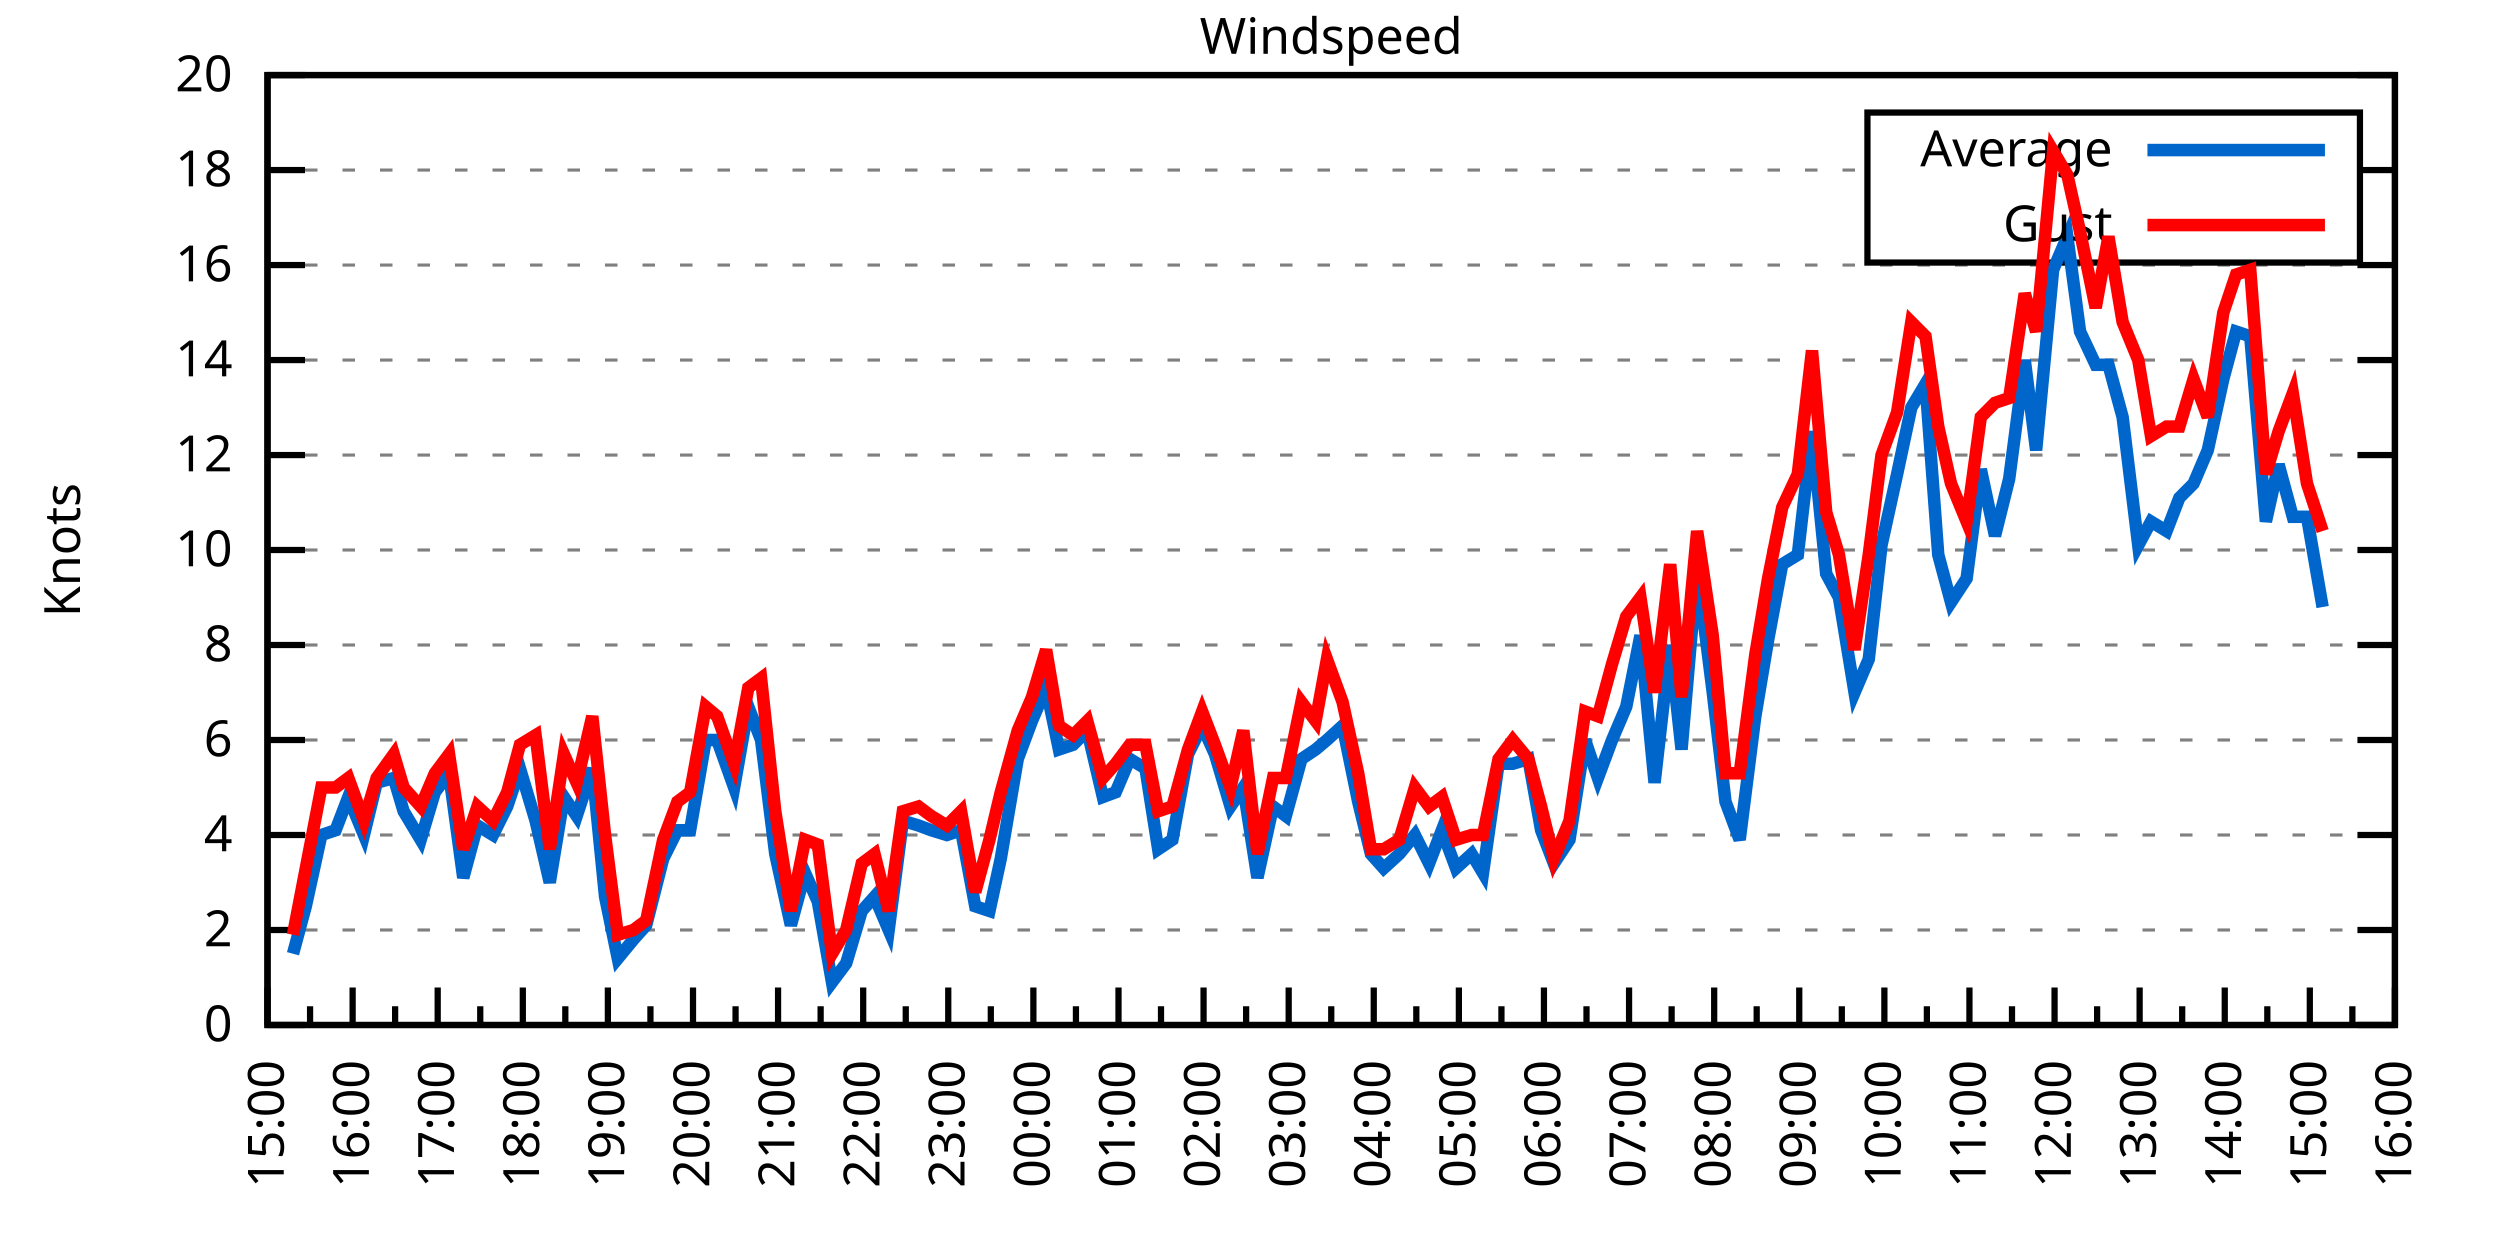
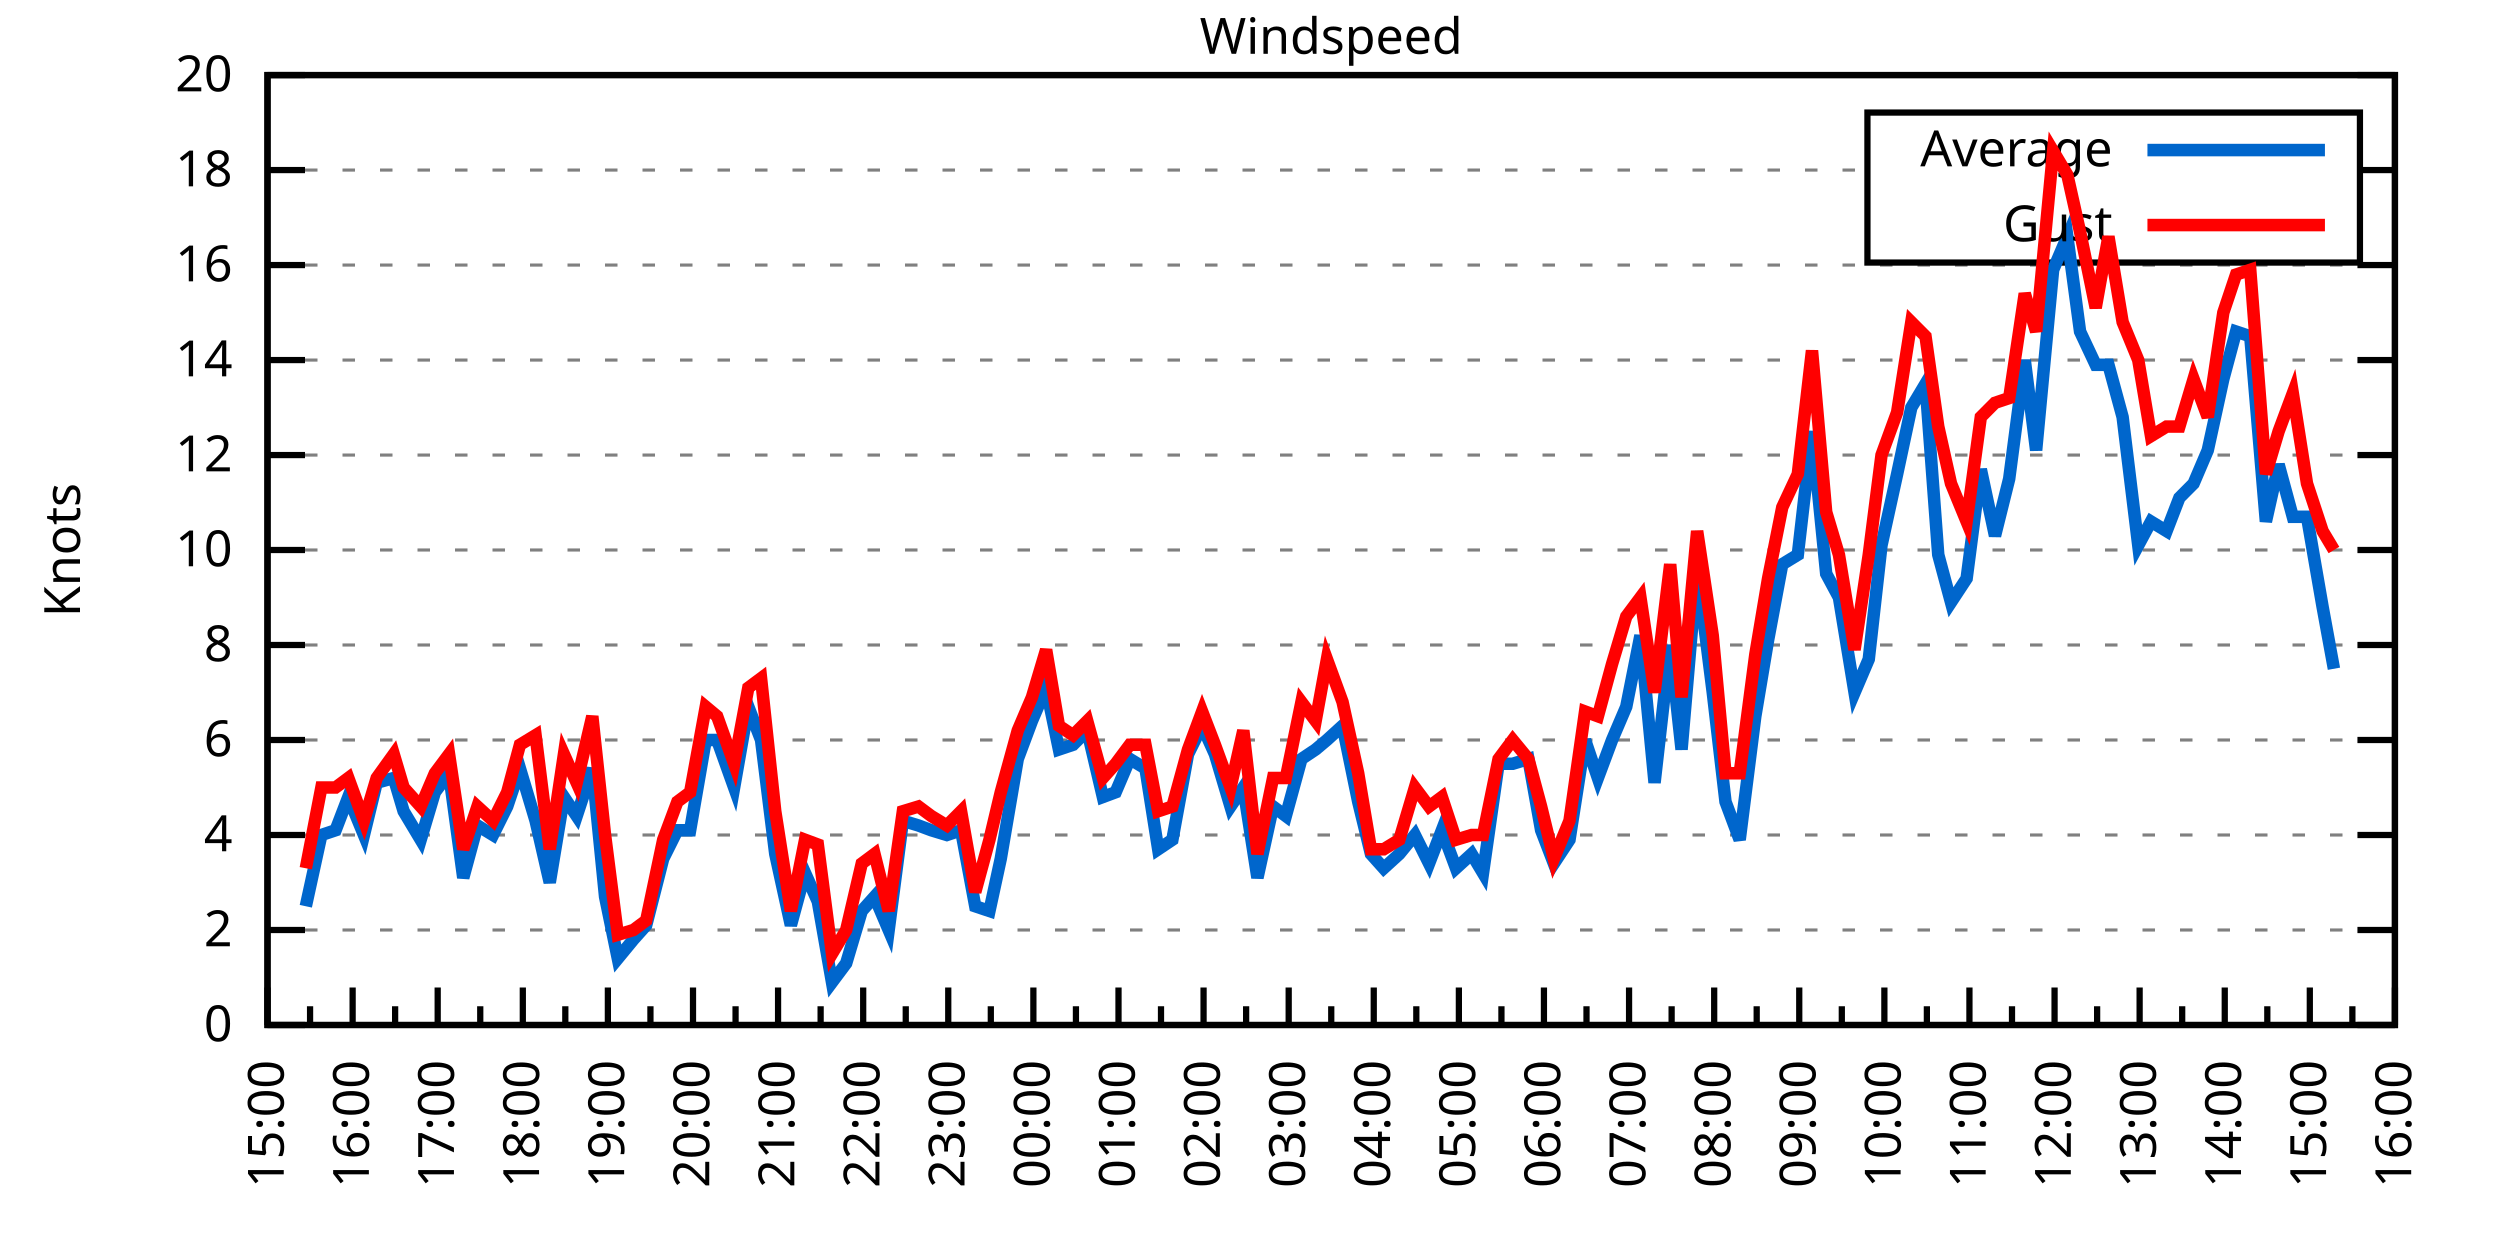
<svg xmlns="http://www.w3.org/2000/svg" xmlns:xlink="http://www.w3.org/1999/xlink" width="400" height="200" viewBox="0 0 400 200">
  <g id="gnuplot_canvas">
    <rect x="0" y="0" width="400" height="200" fill="none" />
    <defs>
      <circle id="gpDot" r="0.5" stroke-width="0.5" stroke="currentColor" />
      <path id="gpPt0" stroke-width="0.333" stroke="currentColor" d="M-1,0 h2 M0,-1 v2" />
      <path id="gpPt1" stroke-width="0.333" stroke="currentColor" d="M-1,-1 L1,1 M1,-1 L-1,1" />
      <path id="gpPt2" stroke-width="0.333" stroke="currentColor" d="M-1,0 L1,0 M0,-1 L0,1 M-1,-1 L1,1 M-1,1 L1,-1" />
      <rect id="gpPt3" stroke-width="0.333" stroke="currentColor" x="-1" y="-1" width="2" height="2" />
      <rect id="gpPt4" stroke-width="0.333" stroke="currentColor" fill="currentColor" x="-1" y="-1" width="2" height="2" />
      <circle id="gpPt5" stroke-width="0.333" stroke="currentColor" cx="0" cy="0" r="1" />
      <use xlink:href="#gpPt5" id="gpPt6" fill="currentColor" stroke="none" />
      <path id="gpPt7" stroke-width="0.333" stroke="currentColor" d="M0,-1.33 L-1.33,0.67 L1.33,0.67 z" />
      <use xlink:href="#gpPt7" id="gpPt8" fill="currentColor" stroke="none" />
      <use xlink:href="#gpPt7" id="gpPt9" stroke="currentColor" transform="rotate(180)" />
      <use xlink:href="#gpPt9" id="gpPt10" fill="currentColor" stroke="none" />
      <use xlink:href="#gpPt3" id="gpPt11" stroke="currentColor" transform="rotate(45)" />
      <use xlink:href="#gpPt11" id="gpPt12" fill="currentColor" stroke="none" />
      <path id="gpPt13" stroke-width="0.333" stroke="currentColor" d="M0,1.330 L1.265,0.411 L0.782,-1.067 L-0.782,-1.076 L-1.265,0.411 z" />
      <use xlink:href="#gpPt13" id="gpPt14" fill="currentColor" stroke="none" />
      <filter id="textbox" filterUnits="objectBoundingBox" x="0" y="0" height="1" width="1">
        <feFlood flood-color="white" flood-opacity="1" result="bgnd" />
        <feComposite in="SourceGraphic" in2="bgnd" operator="atop" />
      </filter>
      <filter id="greybox" filterUnits="objectBoundingBox" x="0" y="0" height="1" width="1">
        <feFlood flood-color="lightgrey" flood-opacity="1" result="grey" />
        <feComposite in="SourceGraphic" in2="grey" operator="atop" />
      </filter>
    </defs>
    <g fill="none" color="white" stroke="currentColor" stroke-width="1.00" stroke-linecap="butt" stroke-linejoin="miter">
</g>
    <g fill="none" color="black" stroke="currentColor" stroke-width="1.00" stroke-linecap="butt" stroke-linejoin="miter">
      <g stroke="none" shape-rendering="crispEdges">
        <polygon fill="rgb(255, 255, 255)" points="42.80,164.00 383.18,164.00 383.18,12.02 42.80,12.02 " />
      </g>
    </g>
    <g fill="none" color="black" stroke="currentColor" stroke-width="1.00" stroke-linecap="butt" stroke-linejoin="miter">
</g>
    <g fill="none" color="black" stroke="black" stroke-width="0.50" stroke-linecap="butt" stroke-linejoin="miter">
</g>
    <g fill="none" color="gray" stroke="currentColor" stroke-width="0.50" stroke-linecap="butt" stroke-linejoin="miter">
      <path stroke="gray" stroke-dasharray="2,4" class="gridline" d="M42.80,164.00 L383.19,164.00  " />
    </g>
    <g fill="none" color="gray" stroke="gray" stroke-width="1.00" stroke-linecap="butt" stroke-linejoin="miter">
</g>
    <g fill="none" color="black" stroke="currentColor" stroke-width="1.00" stroke-linecap="butt" stroke-linejoin="miter">
      <path stroke="black" d="M42.80,164.00 L48.80,164.00 M383.19,164.00 L377.19,164.00  " />
      <g transform="translate(37.20,166.60)" stroke="none" fill="black" font-family="Sans" font-size="8.00" text-anchor="end">
        <text>
          <tspan font-family="Sans"> 0</tspan>
        </text>
      </g>
    </g>
    <g fill="none" color="black" stroke="currentColor" stroke-width="1.00" stroke-linecap="butt" stroke-linejoin="miter">
</g>
    <g fill="none" color="black" stroke="black" stroke-width="0.50" stroke-linecap="butt" stroke-linejoin="miter">
</g>
    <g fill="none" color="gray" stroke="currentColor" stroke-width="0.50" stroke-linecap="butt" stroke-linejoin="miter">
      <path stroke="gray" stroke-dasharray="2,4" class="gridline" d="M42.80,148.80 L383.19,148.80  " />
    </g>
    <g fill="none" color="gray" stroke="gray" stroke-width="1.00" stroke-linecap="butt" stroke-linejoin="miter">
</g>
    <g fill="none" color="black" stroke="currentColor" stroke-width="1.00" stroke-linecap="butt" stroke-linejoin="miter">
      <path stroke="black" d="M42.80,148.80 L48.80,148.80 M383.19,148.80 L377.19,148.80  " />
      <g transform="translate(37.20,151.40)" stroke="none" fill="black" font-family="Sans" font-size="8.00" text-anchor="end">
        <text>
          <tspan font-family="Sans"> 2</tspan>
        </text>
      </g>
    </g>
    <g fill="none" color="black" stroke="currentColor" stroke-width="1.00" stroke-linecap="butt" stroke-linejoin="miter">
</g>
    <g fill="none" color="black" stroke="black" stroke-width="0.50" stroke-linecap="butt" stroke-linejoin="miter">
</g>
    <g fill="none" color="gray" stroke="currentColor" stroke-width="0.50" stroke-linecap="butt" stroke-linejoin="miter">
      <path stroke="gray" stroke-dasharray="2,4" class="gridline" d="M42.80,133.60 L383.19,133.60  " />
    </g>
    <g fill="none" color="gray" stroke="gray" stroke-width="1.00" stroke-linecap="butt" stroke-linejoin="miter">
</g>
    <g fill="none" color="black" stroke="currentColor" stroke-width="1.00" stroke-linecap="butt" stroke-linejoin="miter">
      <path stroke="black" d="M42.80,133.60 L48.80,133.60 M383.19,133.60 L377.19,133.60  " />
      <g transform="translate(37.20,136.20)" stroke="none" fill="black" font-family="Sans" font-size="8.00" text-anchor="end">
        <text>
          <tspan font-family="Sans"> 4</tspan>
        </text>
      </g>
    </g>
    <g fill="none" color="black" stroke="currentColor" stroke-width="1.00" stroke-linecap="butt" stroke-linejoin="miter">
</g>
    <g fill="none" color="black" stroke="black" stroke-width="0.50" stroke-linecap="butt" stroke-linejoin="miter">
</g>
    <g fill="none" color="gray" stroke="currentColor" stroke-width="0.50" stroke-linecap="butt" stroke-linejoin="miter">
      <path stroke="gray" stroke-dasharray="2,4" class="gridline" d="M42.80,118.40 L383.19,118.40  " />
    </g>
    <g fill="none" color="gray" stroke="gray" stroke-width="1.00" stroke-linecap="butt" stroke-linejoin="miter">
</g>
    <g fill="none" color="black" stroke="currentColor" stroke-width="1.00" stroke-linecap="butt" stroke-linejoin="miter">
      <path stroke="black" d="M42.80,118.40 L48.80,118.40 M383.19,118.40 L377.19,118.40  " />
      <g transform="translate(37.20,121.00)" stroke="none" fill="black" font-family="Sans" font-size="8.00" text-anchor="end">
        <text>
          <tspan font-family="Sans"> 6</tspan>
        </text>
      </g>
    </g>
    <g fill="none" color="black" stroke="currentColor" stroke-width="1.00" stroke-linecap="butt" stroke-linejoin="miter">
</g>
    <g fill="none" color="black" stroke="black" stroke-width="0.50" stroke-linecap="butt" stroke-linejoin="miter">
</g>
    <g fill="none" color="gray" stroke="currentColor" stroke-width="0.50" stroke-linecap="butt" stroke-linejoin="miter">
      <path stroke="gray" stroke-dasharray="2,4" class="gridline" d="M42.80,103.20 L383.19,103.20  " />
    </g>
    <g fill="none" color="gray" stroke="gray" stroke-width="1.00" stroke-linecap="butt" stroke-linejoin="miter">
</g>
    <g fill="none" color="black" stroke="currentColor" stroke-width="1.00" stroke-linecap="butt" stroke-linejoin="miter">
      <path stroke="black" d="M42.80,103.20 L48.80,103.20 M383.19,103.20 L377.19,103.20  " />
      <g transform="translate(37.20,105.80)" stroke="none" fill="black" font-family="Sans" font-size="8.00" text-anchor="end">
        <text>
          <tspan font-family="Sans"> 8</tspan>
        </text>
      </g>
    </g>
    <g fill="none" color="black" stroke="currentColor" stroke-width="1.00" stroke-linecap="butt" stroke-linejoin="miter">
</g>
    <g fill="none" color="black" stroke="black" stroke-width="0.50" stroke-linecap="butt" stroke-linejoin="miter">
</g>
    <g fill="none" color="gray" stroke="currentColor" stroke-width="0.50" stroke-linecap="butt" stroke-linejoin="miter">
      <path stroke="gray" stroke-dasharray="2,4" class="gridline" d="M42.80,88.00 L383.19,88.00  " />
    </g>
    <g fill="none" color="gray" stroke="gray" stroke-width="1.00" stroke-linecap="butt" stroke-linejoin="miter">
</g>
    <g fill="none" color="black" stroke="currentColor" stroke-width="1.00" stroke-linecap="butt" stroke-linejoin="miter">
      <path stroke="black" d="M42.80,88.00 L48.80,88.00 M383.19,88.00 L377.19,88.00  " />
      <g transform="translate(37.20,90.60)" stroke="none" fill="black" font-family="Sans" font-size="8.00" text-anchor="end">
        <text>
          <tspan font-family="Sans"> 10</tspan>
        </text>
      </g>
    </g>
    <g fill="none" color="black" stroke="currentColor" stroke-width="1.00" stroke-linecap="butt" stroke-linejoin="miter">
</g>
    <g fill="none" color="black" stroke="black" stroke-width="0.50" stroke-linecap="butt" stroke-linejoin="miter">
</g>
    <g fill="none" color="gray" stroke="currentColor" stroke-width="0.50" stroke-linecap="butt" stroke-linejoin="miter">
      <path stroke="gray" stroke-dasharray="2,4" class="gridline" d="M42.80,72.81 L383.19,72.81  " />
    </g>
    <g fill="none" color="gray" stroke="gray" stroke-width="1.00" stroke-linecap="butt" stroke-linejoin="miter">
</g>
    <g fill="none" color="black" stroke="currentColor" stroke-width="1.00" stroke-linecap="butt" stroke-linejoin="miter">
      <path stroke="black" d="M42.80,72.81 L48.80,72.81 M383.19,72.81 L377.19,72.81  " />
      <g transform="translate(37.20,75.41)" stroke="none" fill="black" font-family="Sans" font-size="8.00" text-anchor="end">
        <text>
          <tspan font-family="Sans"> 12</tspan>
        </text>
      </g>
    </g>
    <g fill="none" color="black" stroke="currentColor" stroke-width="1.00" stroke-linecap="butt" stroke-linejoin="miter">
</g>
    <g fill="none" color="black" stroke="black" stroke-width="0.50" stroke-linecap="butt" stroke-linejoin="miter">
</g>
    <g fill="none" color="gray" stroke="currentColor" stroke-width="0.50" stroke-linecap="butt" stroke-linejoin="miter">
      <path stroke="gray" stroke-dasharray="2,4" class="gridline" d="M42.80,57.61 L383.19,57.61  " />
    </g>
    <g fill="none" color="gray" stroke="gray" stroke-width="1.00" stroke-linecap="butt" stroke-linejoin="miter">
</g>
    <g fill="none" color="black" stroke="currentColor" stroke-width="1.00" stroke-linecap="butt" stroke-linejoin="miter">
      <path stroke="black" d="M42.80,57.61 L48.80,57.61 M383.19,57.61 L377.19,57.61  " />
      <g transform="translate(37.20,60.21)" stroke="none" fill="black" font-family="Sans" font-size="8.00" text-anchor="end">
        <text>
          <tspan font-family="Sans"> 14</tspan>
        </text>
      </g>
    </g>
    <g fill="none" color="black" stroke="currentColor" stroke-width="1.00" stroke-linecap="butt" stroke-linejoin="miter">
</g>
    <g fill="none" color="black" stroke="black" stroke-width="0.50" stroke-linecap="butt" stroke-linejoin="miter">
</g>
    <g fill="none" color="gray" stroke="currentColor" stroke-width="0.50" stroke-linecap="butt" stroke-linejoin="miter">
      <path stroke="gray" stroke-dasharray="2,4" class="gridline" d="M42.80,42.41 L383.19,42.41  " />
    </g>
    <g fill="none" color="gray" stroke="gray" stroke-width="1.00" stroke-linecap="butt" stroke-linejoin="miter">
</g>
    <g fill="none" color="black" stroke="currentColor" stroke-width="1.00" stroke-linecap="butt" stroke-linejoin="miter">
      <path stroke="black" d="M42.80,42.41 L48.80,42.41 M383.19,42.41 L377.19,42.41  " />
      <g transform="translate(37.20,45.01)" stroke="none" fill="black" font-family="Sans" font-size="8.00" text-anchor="end">
        <text>
          <tspan font-family="Sans"> 16</tspan>
        </text>
      </g>
    </g>
    <g fill="none" color="black" stroke="currentColor" stroke-width="1.00" stroke-linecap="butt" stroke-linejoin="miter">
</g>
    <g fill="none" color="black" stroke="black" stroke-width="0.50" stroke-linecap="butt" stroke-linejoin="miter">
</g>
    <g fill="none" color="gray" stroke="currentColor" stroke-width="0.50" stroke-linecap="butt" stroke-linejoin="miter">
      <path stroke="gray" stroke-dasharray="2,4" class="gridline" d="M42.80,27.21 L298.79,27.21 M377.59,27.21 L383.19,27.21  " />
    </g>
    <g fill="none" color="gray" stroke="gray" stroke-width="1.00" stroke-linecap="butt" stroke-linejoin="miter">
</g>
    <g fill="none" color="black" stroke="currentColor" stroke-width="1.00" stroke-linecap="butt" stroke-linejoin="miter">
      <path stroke="black" d="M42.80,27.21 L48.80,27.21 M383.19,27.21 L377.19,27.21  " />
      <g transform="translate(37.20,29.81)" stroke="none" fill="black" font-family="Sans" font-size="8.00" text-anchor="end">
        <text>
          <tspan font-family="Sans"> 18</tspan>
        </text>
      </g>
    </g>
    <g fill="none" color="black" stroke="currentColor" stroke-width="1.00" stroke-linecap="butt" stroke-linejoin="miter">
</g>
    <g fill="none" color="black" stroke="black" stroke-width="0.50" stroke-linecap="butt" stroke-linejoin="miter">
</g>
    <g fill="none" color="gray" stroke="currentColor" stroke-width="0.50" stroke-linecap="butt" stroke-linejoin="miter">
      <path stroke="gray" stroke-dasharray="2,4" class="gridline" d="M42.80,12.01 L383.19,12.01  " />
    </g>
    <g fill="none" color="gray" stroke="gray" stroke-width="1.00" stroke-linecap="butt" stroke-linejoin="miter">
</g>
    <g fill="none" color="black" stroke="currentColor" stroke-width="1.00" stroke-linecap="butt" stroke-linejoin="miter">
      <path stroke="black" d="M42.80,12.01 L48.80,12.01 M383.19,12.01 L377.19,12.01  " />
      <g transform="translate(37.20,14.61)" stroke="none" fill="black" font-family="Sans" font-size="8.00" text-anchor="end">
        <text>
          <tspan font-family="Sans"> 20</tspan>
        </text>
      </g>
    </g>
    <g fill="none" color="black" stroke="currentColor" stroke-width="1.00" stroke-linecap="butt" stroke-linejoin="miter">
      <path stroke="black" d="M42.80,164.00 L42.80,158.00  " />
      <g transform="translate(45.40,169.60) rotate(270)" stroke="none" fill="black" font-family="Sans" font-size="8.00" text-anchor="end">
        <text>
          <tspan font-family="Sans">15:00</tspan>
        </text>
      </g>
    </g>
    <g fill="none" color="black" stroke="currentColor" stroke-width="1.00" stroke-linecap="butt" stroke-linejoin="miter">
      <path stroke="black" d="M49.61,164.00 L49.61,161.00 M56.42,164.00 L56.42,158.00  " />
      <g transform="translate(59.02,169.60) rotate(270)" stroke="none" fill="black" font-family="Sans" font-size="8.00" text-anchor="end">
        <text>
          <tspan font-family="Sans">16:00</tspan>
        </text>
      </g>
    </g>
    <g fill="none" color="black" stroke="currentColor" stroke-width="1.00" stroke-linecap="butt" stroke-linejoin="miter">
      <path stroke="black" d="M63.22,164.00 L63.22,161.00 M70.03,164.00 L70.03,158.00  " />
      <g transform="translate(72.63,169.60) rotate(270)" stroke="none" fill="black" font-family="Sans" font-size="8.00" text-anchor="end">
        <text>
          <tspan font-family="Sans">17:00</tspan>
        </text>
      </g>
    </g>
    <g fill="none" color="black" stroke="currentColor" stroke-width="1.00" stroke-linecap="butt" stroke-linejoin="miter">
      <path stroke="black" d="M76.84,164.00 L76.84,161.00 M83.65,164.00 L83.65,158.00  " />
      <g transform="translate(86.25,169.60) rotate(270)" stroke="none" fill="black" font-family="Sans" font-size="8.00" text-anchor="end">
        <text>
          <tspan font-family="Sans">18:00</tspan>
        </text>
      </g>
    </g>
    <g fill="none" color="black" stroke="currentColor" stroke-width="1.00" stroke-linecap="butt" stroke-linejoin="miter">
      <path stroke="black" d="M90.45,164.00 L90.45,161.00 M97.26,164.00 L97.26,158.00  " />
      <g transform="translate(99.86,169.60) rotate(270)" stroke="none" fill="black" font-family="Sans" font-size="8.00" text-anchor="end">
        <text>
          <tspan font-family="Sans">19:00</tspan>
        </text>
      </g>
    </g>
    <g fill="none" color="black" stroke="currentColor" stroke-width="1.00" stroke-linecap="butt" stroke-linejoin="miter">
      <path stroke="black" d="M104.07,164.00 L104.07,161.00 M110.88,164.00 L110.88,158.00  " />
      <g transform="translate(113.48,169.60) rotate(270)" stroke="none" fill="black" font-family="Sans" font-size="8.00" text-anchor="end">
        <text>
          <tspan font-family="Sans">20:00</tspan>
        </text>
      </g>
    </g>
    <g fill="none" color="black" stroke="currentColor" stroke-width="1.00" stroke-linecap="butt" stroke-linejoin="miter">
      <path stroke="black" d="M117.69,164.00 L117.69,161.00 M124.49,164.00 L124.49,158.00  " />
      <g transform="translate(127.09,169.60) rotate(270)" stroke="none" fill="black" font-family="Sans" font-size="8.00" text-anchor="end">
        <text>
          <tspan font-family="Sans">21:00</tspan>
        </text>
      </g>
    </g>
    <g fill="none" color="black" stroke="currentColor" stroke-width="1.00" stroke-linecap="butt" stroke-linejoin="miter">
      <path stroke="black" d="M131.30,164.00 L131.30,161.00 M138.11,164.00 L138.11,158.00  " />
      <g transform="translate(140.71,169.60) rotate(270)" stroke="none" fill="black" font-family="Sans" font-size="8.00" text-anchor="end">
        <text>
          <tspan font-family="Sans">22:00</tspan>
        </text>
      </g>
    </g>
    <g fill="none" color="black" stroke="currentColor" stroke-width="1.00" stroke-linecap="butt" stroke-linejoin="miter">
      <path stroke="black" d="M144.92,164.00 L144.92,161.00 M151.72,164.00 L151.72,158.00  " />
      <g transform="translate(154.32,169.60) rotate(270)" stroke="none" fill="black" font-family="Sans" font-size="8.00" text-anchor="end">
        <text>
          <tspan font-family="Sans">23:00</tspan>
        </text>
      </g>
    </g>
    <g fill="none" color="black" stroke="currentColor" stroke-width="1.00" stroke-linecap="butt" stroke-linejoin="miter">
      <path stroke="black" d="M158.53,164.00 L158.53,161.00 M165.34,164.00 L165.34,158.00  " />
      <g transform="translate(167.94,169.60) rotate(270)" stroke="none" fill="black" font-family="Sans" font-size="8.00" text-anchor="end">
        <text>
          <tspan font-family="Sans">00:00</tspan>
        </text>
      </g>
    </g>
    <g fill="none" color="black" stroke="currentColor" stroke-width="1.00" stroke-linecap="butt" stroke-linejoin="miter">
      <path stroke="black" d="M172.15,164.00 L172.15,161.00 M178.96,164.00 L178.96,158.00  " />
      <g transform="translate(181.56,169.60) rotate(270)" stroke="none" fill="black" font-family="Sans" font-size="8.00" text-anchor="end">
        <text>
          <tspan font-family="Sans">01:00</tspan>
        </text>
      </g>
    </g>
    <g fill="none" color="black" stroke="currentColor" stroke-width="1.00" stroke-linecap="butt" stroke-linejoin="miter">
      <path stroke="black" d="M185.76,164.00 L185.76,161.00 M192.57,164.00 L192.57,158.00  " />
      <g transform="translate(195.17,169.60) rotate(270)" stroke="none" fill="black" font-family="Sans" font-size="8.00" text-anchor="end">
        <text>
          <tspan font-family="Sans">02:00</tspan>
        </text>
      </g>
    </g>
    <g fill="none" color="black" stroke="currentColor" stroke-width="1.00" stroke-linecap="butt" stroke-linejoin="miter">
      <path stroke="black" d="M199.38,164.00 L199.38,161.00 M206.19,164.00 L206.19,158.00  " />
      <g transform="translate(208.79,169.60) rotate(270)" stroke="none" fill="black" font-family="Sans" font-size="8.00" text-anchor="end">
        <text>
          <tspan font-family="Sans">03:00</tspan>
        </text>
      </g>
    </g>
    <g fill="none" color="black" stroke="currentColor" stroke-width="1.00" stroke-linecap="butt" stroke-linejoin="miter">
      <path stroke="black" d="M213.00,164.00 L213.00,161.00 M219.80,164.00 L219.80,158.00  " />
      <g transform="translate(222.40,169.60) rotate(270)" stroke="none" fill="black" font-family="Sans" font-size="8.00" text-anchor="end">
        <text>
          <tspan font-family="Sans">04:00</tspan>
        </text>
      </g>
    </g>
    <g fill="none" color="black" stroke="currentColor" stroke-width="1.00" stroke-linecap="butt" stroke-linejoin="miter">
      <path stroke="black" d="M226.61,164.00 L226.61,161.00 M233.42,164.00 L233.42,158.00  " />
      <g transform="translate(236.02,169.60) rotate(270)" stroke="none" fill="black" font-family="Sans" font-size="8.00" text-anchor="end">
        <text>
          <tspan font-family="Sans">05:00</tspan>
        </text>
      </g>
    </g>
    <g fill="none" color="black" stroke="currentColor" stroke-width="1.00" stroke-linecap="butt" stroke-linejoin="miter">
      <path stroke="black" d="M240.23,164.00 L240.23,161.00 M247.03,164.00 L247.03,158.00  " />
      <g transform="translate(249.63,169.60) rotate(270)" stroke="none" fill="black" font-family="Sans" font-size="8.00" text-anchor="end">
        <text>
          <tspan font-family="Sans">06:00</tspan>
        </text>
      </g>
    </g>
    <g fill="none" color="black" stroke="currentColor" stroke-width="1.00" stroke-linecap="butt" stroke-linejoin="miter">
      <path stroke="black" d="M253.84,164.00 L253.84,161.00 M260.65,164.00 L260.65,158.00  " />
      <g transform="translate(263.25,169.60) rotate(270)" stroke="none" fill="black" font-family="Sans" font-size="8.00" text-anchor="end">
        <text>
          <tspan font-family="Sans">07:00</tspan>
        </text>
      </g>
    </g>
    <g fill="none" color="black" stroke="currentColor" stroke-width="1.00" stroke-linecap="butt" stroke-linejoin="miter">
      <path stroke="black" d="M267.46,164.00 L267.46,161.00 M274.27,164.00 L274.27,158.00  " />
      <g transform="translate(276.87,169.60) rotate(270)" stroke="none" fill="black" font-family="Sans" font-size="8.00" text-anchor="end">
        <text>
          <tspan font-family="Sans">08:00</tspan>
        </text>
      </g>
    </g>
    <g fill="none" color="black" stroke="currentColor" stroke-width="1.00" stroke-linecap="butt" stroke-linejoin="miter">
      <path stroke="black" d="M281.07,164.00 L281.07,161.00 M287.88,164.00 L287.88,158.00  " />
      <g transform="translate(290.48,169.60) rotate(270)" stroke="none" fill="black" font-family="Sans" font-size="8.00" text-anchor="end">
        <text>
          <tspan font-family="Sans">09:00</tspan>
        </text>
      </g>
    </g>
    <g fill="none" color="black" stroke="currentColor" stroke-width="1.00" stroke-linecap="butt" stroke-linejoin="miter">
      <path stroke="black" d="M294.69,164.00 L294.69,161.00 M301.50,164.00 L301.50,158.00  " />
      <g transform="translate(304.10,169.60) rotate(270)" stroke="none" fill="black" font-family="Sans" font-size="8.00" text-anchor="end">
        <text>
          <tspan font-family="Sans">10:00</tspan>
        </text>
      </g>
    </g>
    <g fill="none" color="black" stroke="currentColor" stroke-width="1.00" stroke-linecap="butt" stroke-linejoin="miter">
      <path stroke="black" d="M308.30,164.00 L308.30,161.00 M315.11,164.00 L315.11,158.00  " />
      <g transform="translate(317.71,169.60) rotate(270)" stroke="none" fill="black" font-family="Sans" font-size="8.00" text-anchor="end">
        <text>
          <tspan font-family="Sans">11:00</tspan>
        </text>
      </g>
    </g>
    <g fill="none" color="black" stroke="currentColor" stroke-width="1.00" stroke-linecap="butt" stroke-linejoin="miter">
      <path stroke="black" d="M321.92,164.00 L321.92,161.00 M328.73,164.00 L328.73,158.00  " />
      <g transform="translate(331.33,169.60) rotate(270)" stroke="none" fill="black" font-family="Sans" font-size="8.00" text-anchor="end">
        <text>
          <tspan font-family="Sans">12:00</tspan>
        </text>
      </g>
    </g>
    <g fill="none" color="black" stroke="currentColor" stroke-width="1.00" stroke-linecap="butt" stroke-linejoin="miter">
      <path stroke="black" d="M335.54,164.00 L335.54,161.00 M342.34,164.00 L342.34,158.00  " />
      <g transform="translate(344.94,169.60) rotate(270)" stroke="none" fill="black" font-family="Sans" font-size="8.00" text-anchor="end">
        <text>
          <tspan font-family="Sans">13:00</tspan>
        </text>
      </g>
    </g>
    <g fill="none" color="black" stroke="currentColor" stroke-width="1.00" stroke-linecap="butt" stroke-linejoin="miter">
      <path stroke="black" d="M349.15,164.00 L349.15,161.00 M355.96,164.00 L355.96,158.00  " />
      <g transform="translate(358.56,169.60) rotate(270)" stroke="none" fill="black" font-family="Sans" font-size="8.00" text-anchor="end">
        <text>
          <tspan font-family="Sans">14:00</tspan>
        </text>
      </g>
    </g>
    <g fill="none" color="black" stroke="currentColor" stroke-width="1.00" stroke-linecap="butt" stroke-linejoin="miter">
      <path stroke="black" d="M362.77,164.00 L362.77,161.00 M369.57,164.00 L369.57,158.00  " />
      <g transform="translate(372.17,169.60) rotate(270)" stroke="none" fill="black" font-family="Sans" font-size="8.00" text-anchor="end">
        <text>
          <tspan font-family="Sans">15:00</tspan>
        </text>
      </g>
    </g>
    <g fill="none" color="black" stroke="currentColor" stroke-width="1.00" stroke-linecap="butt" stroke-linejoin="miter">
      <path stroke="black" d="M376.38,164.00 L376.38,161.00 M383.19,164.00 L383.19,158.00  " />
      <g transform="translate(385.79,169.60) rotate(270)" stroke="none" fill="black" font-family="Sans" font-size="8.00" text-anchor="end">
        <text>
          <tspan font-family="Sans">16:00</tspan>
        </text>
      </g>
    </g>
    <g fill="none" color="black" stroke="currentColor" stroke-width="1.00" stroke-linecap="butt" stroke-linejoin="miter">
</g>
    <g fill="none" color="black" stroke="currentColor" stroke-width="1.00" stroke-linecap="butt" stroke-linejoin="miter">
      <path stroke="black" d="M42.80,12.01 L42.80,164.00 L383.19,164.00 L383.19,12.01 L42.80,12.01 Z  " />
    </g>
    <g fill="none" color="black" stroke="currentColor" stroke-width="1.00" stroke-linecap="butt" stroke-linejoin="miter">
      <g transform="translate(12.80,88.01) rotate(270)" stroke="none" fill="black" font-family="Sans" font-size="8.00" text-anchor="middle">
        <text>
          <tspan font-family="Sans">Knots</tspan>
        </text>
      </g>
    </g>
    <g fill="none" color="black" stroke="currentColor" stroke-width="1.00" stroke-linecap="butt" stroke-linejoin="miter">
</g>
    <g fill="none" color="black" stroke="currentColor" stroke-width="1.00" stroke-linecap="butt" stroke-linejoin="miter">
      <path stroke="black" d="M298.79,42.01 L298.79,18.01 L377.59,18.01 L377.59,42.01 L298.79,42.01 Z  " />
    </g>
    <g id="Windspeed_plot_1">
      <g fill="none" color="white" stroke="black" stroke-width="2.00" stroke-linecap="butt" stroke-linejoin="miter">
</g>
      <g fill="none" color="black" stroke="currentColor" stroke-width="2.00" stroke-linecap="butt" stroke-linejoin="miter">
        <g transform="translate(337.99,26.61)" stroke="none" fill="black" font-family="Sans" font-size="8.00" text-anchor="end">
          <text>
            <tspan font-family="Sans">Average</tspan>
          </text>
        </g>
      </g>
      <g fill="none" color="black" stroke="currentColor" stroke-width="2.00" stroke-linecap="butt" stroke-linejoin="miter">
-         <path stroke="rgb(  0, 102, 204)" d="M343.59,24.01 L371.99,24.01 M46.88,152.60 L48.93,145.00 L51.42,133.60 L53.69,132.84 L55.73,127.52 L58.23,133.60   L60.27,125.24 L63.00,124.48 L64.58,129.80 L67.31,134.36 L69.58,126.76 L71.85,123.72 L74.12,140.44 L76.39,132.08   L78.88,133.60 L81.15,129.04 L83.19,122.96 L85.69,131.32 L87.96,141.20 L90.23,127.52 L92.27,130.56 L94.77,122.96   L96.81,143.48 L98.85,153.36 L101.35,150.32 L103.39,148.04 L106.11,137.40 L108.38,132.84 L110.42,132.84 L112.92,118.40   L114.74,118.40 L117.46,126.00 L119.73,113.08 L121.77,118.40 L124.04,136.64 L126.54,148.04 L128.81,139.68 L130.85,144.24   L133.12,157.16 L135.39,154.12 L137.88,145.76 L139.92,143.48 L142.19,148.80 L144.46,131.32 L146.96,132.08 L149.00,132.84   L151.50,133.60 L153.77,132.84 L156.04,145.00 L158.31,145.76 L160.12,137.40 L162.84,121.44 L165.11,115.36 L167.38,110.04   L169.43,119.92 L171.69,119.16 L173.96,116.88 L176.46,127.52 L178.50,126.76 L180.77,121.44 L183.27,122.96 L185.31,135.88   L187.58,134.36 L190.08,120.68 L192.34,116.12 L194.39,120.68 L196.88,129.04 L198.93,126.00 L201.19,140.44 L203.69,129.04   L205.73,130.56 L208.23,121.44 L210.50,119.92 L212.31,118.40 L214.81,116.12 L217.31,128.28 L219.35,136.64 L221.39,138.92   L223.89,136.64 L226.38,133.60 L228.65,138.16 L230.70,132.84 L232.96,138.92 L235.46,136.64 L237.28,139.68 L239.77,122.20   L242.04,122.20 L244.54,121.44 L246.58,132.84 L248.62,138.16 L251.12,134.36 L253.61,118.40 L255.66,124.48 L257.93,118.40   L260.20,113.08 L262.47,101.68 L264.73,125.24 L267.23,103.20 L269.05,119.92 L271.54,91.04 L274.04,110.80 L276.08,128.28   L278.35,134.36 L280.85,114.60 L282.89,102.44 L285.16,90.28 L287.65,88.76 L289.92,69.01 L292.19,91.80 L294.23,95.60   L296.73,110.80 L299.00,105.48 L301.04,87.25 L303.54,75.85 L305.81,65.21 L308.08,61.41 L310.12,88.76 L312.16,96.36   L314.66,92.56 L316.93,75.09 L319.20,85.73 L321.47,76.61 L323.96,57.61 L325.78,72.05 L328.50,43.17 L330.77,37.85   L332.81,53.05 L335.31,58.37 L337.35,58.37 L339.62,66.73 L342.12,87.25 L344.16,83.45 L346.65,84.97 L348.70,79.65   L350.97,77.37 L353.24,72.05 L355.73,60.65 L357.77,53.05 L360.04,53.81 L362.54,83.45 L364.58,74.33 L366.85,82.69   L369.12,82.69 L371.62,97.12  " />
+         <path stroke="rgb(  0, 102, 204)" d="M343.59,24.01 L371.99,24.01 M48.93,145.00 L51.42,133.60 L53.69,132.84 L55.73,127.52 L58.23,133.60 L60.27,125.24   L63.00,124.48 L64.58,129.80 L67.31,134.36 L69.58,126.76 L71.85,123.72 L74.12,140.44 L76.39,132.08 L78.88,133.60   L81.15,129.04 L83.19,122.96 L85.69,131.32 L87.96,141.20 L90.23,127.52 L92.27,130.56 L94.77,122.96 L96.81,143.48   L98.85,153.36 L101.35,150.32 L103.39,148.04 L106.11,137.40 L108.38,132.84 L110.42,132.84 L112.92,118.40 L114.74,118.40   L117.46,126.00 L119.73,113.08 L121.77,118.40 L124.04,136.64 L126.54,148.04 L128.81,139.68 L130.85,144.24 L133.12,157.16   L135.39,154.12 L137.88,145.76 L139.92,143.48 L142.19,148.80 L144.46,131.32 L146.96,132.08 L149.00,132.84 L151.50,133.60   L153.77,132.84 L156.04,145.00 L158.31,145.76 L160.12,137.40 L162.84,121.44 L165.11,115.36 L167.38,110.04 L169.43,119.92   L171.69,119.16 L173.96,116.88 L176.46,127.52 L178.50,126.76 L180.77,121.44 L183.27,122.96 L185.31,135.88 L187.58,134.36   L190.08,120.68 L192.34,116.12 L194.39,120.68 L196.88,129.04 L198.93,126.00 L201.19,140.44 L203.69,129.04 L205.73,130.56   L208.23,121.44 L210.50,119.92 L212.31,118.40 L214.81,116.12 L217.31,128.28 L219.35,136.64 L221.39,138.92 L223.89,136.64   L226.38,133.60 L228.65,138.16 L230.70,132.84 L232.96,138.92 L235.46,136.64 L237.28,139.68 L239.77,122.20 L242.04,122.20   L244.54,121.44 L246.58,132.84 L248.62,138.16 L251.12,134.36 L253.61,118.40 L255.66,124.48 L257.93,118.40 L260.20,113.08   L262.47,101.68 L264.73,125.24 L267.23,103.20 L269.05,119.92 L271.54,91.04 L274.04,110.80 L276.08,128.28 L278.35,134.36   L280.85,114.60 L282.89,102.44 L285.16,90.28 L287.65,88.76 L289.92,69.01 L292.19,91.80 L294.23,95.60 L296.73,110.80   L299.00,105.48 L301.04,87.25 L303.54,75.85 L305.81,65.21 L308.08,61.41 L310.12,88.76 L312.16,96.36 L314.66,92.56   L316.93,75.09 L319.20,85.73 L321.47,76.61 L323.96,57.61 L325.78,72.05 L328.50,43.17 L330.77,37.85 L332.81,53.05   L335.31,58.37 L337.35,58.37 L339.62,66.73 L342.12,87.25 L344.16,83.45 L346.65,84.97 L348.70,79.65 L350.97,77.37   L353.24,72.05 L355.73,60.65 L357.77,53.05 L360.04,53.81 L362.54,83.45 L364.58,74.33 L366.85,82.69 L369.12,82.69   L371.62,97.12 L373.43,107.00  " />
      </g>
    </g>
    <g id="Windspeed_plot_2">
      <g fill="none" color="black" stroke="currentColor" stroke-width="2.00" stroke-linecap="butt" stroke-linejoin="miter">
        <g transform="translate(337.99,38.61)" stroke="none" fill="black" font-family="Sans" font-size="8.00" text-anchor="end">
          <text>
            <tspan font-family="Sans">Gust</tspan>
          </text>
        </g>
      </g>
      <g fill="none" color="black" stroke="currentColor" stroke-width="2.00" stroke-linecap="butt" stroke-linejoin="miter">
-         <path stroke="rgb(255,   0,   0)" d="M343.59,36.01 L371.99,36.01 M46.88,149.56 L48.93,138.92 L51.42,126.00 L53.69,126.00 L55.73,124.48 L58.23,131.32   L60.27,124.48 L63.00,120.68 L64.58,126.00 L67.31,129.04 L69.58,123.72 L71.85,120.68 L74.12,135.88 L76.39,129.04   L78.88,131.32 L81.15,126.76 L83.19,119.16 L85.69,117.64 L87.96,135.88 L90.23,120.68 L92.27,125.24 L94.77,114.60   L96.81,133.60 L98.85,149.56 L101.35,148.80 L103.39,147.28 L106.11,134.36 L108.38,128.28 L110.42,126.76 L112.92,113.08   L114.74,114.60 L117.46,122.20 L119.73,110.04 L121.77,108.52 L124.04,129.80 L126.54,145.76 L128.81,134.36 L130.85,135.12   L133.12,152.60 L135.39,148.80 L137.88,138.16 L139.92,136.64 L142.19,145.76 L144.46,129.80 L146.96,129.04 L149.00,130.56   L151.50,132.08 L153.77,129.80 L156.04,142.72 L158.31,134.36 L160.12,126.76 L162.84,116.88 L165.11,111.56 L167.38,103.96   L169.43,116.12 L171.69,117.64 L173.96,115.36 L176.46,124.48 L178.50,122.20 L180.77,119.16 L183.27,119.16 L185.31,129.80   L187.58,129.04 L190.08,119.92 L192.34,113.84 L194.39,119.16 L196.88,126.00 L198.93,116.88 L201.19,136.64 L203.69,124.48   L205.73,124.48 L208.23,112.32 L210.50,115.36 L212.31,105.48 L214.81,112.32 L217.31,123.72 L219.35,135.88 L221.39,135.88   L223.89,134.36 L226.38,126.00 L228.65,129.04 L230.70,127.52 L232.96,134.36 L235.46,133.60 L237.28,133.60 L239.77,121.44   L242.04,118.40 L244.54,121.44 L246.58,129.04 L248.62,137.40 L251.12,131.32 L253.61,113.84 L255.66,114.60 L257.93,106.24   L260.20,98.64 L262.47,95.60 L264.73,110.80 L267.23,90.28 L269.05,111.56 L271.54,84.97 L274.04,101.68 L276.08,123.72   L278.35,123.72 L280.85,104.72 L282.89,92.56 L285.16,81.17 L287.65,75.85 L289.92,56.09 L292.19,81.93 L294.23,88.76   L296.73,103.96 L299.00,88.76 L301.04,72.81 L303.54,65.97 L305.81,51.53 L308.08,53.81 L310.12,68.25 L312.16,77.37   L314.66,83.45 L316.93,66.73 L319.20,64.45 L321.47,63.69 L323.96,46.97 L325.78,53.05 L328.50,24.17 L330.77,27.97   L332.81,37.09 L335.31,49.25 L337.35,37.85 L339.62,51.53 L342.12,57.61 L344.16,69.77 L346.65,68.25 L348.70,68.25   L350.97,60.65 L353.24,66.73 L355.73,50.01 L357.77,43.93 L360.04,43.17 L362.54,75.85 L364.58,69.01 L366.85,62.93   L369.12,77.37 L371.62,84.97  " />
+         <path stroke="rgb(255,   0,   0)" d="M343.59,36.01 L371.99,36.01 M48.93,138.92 L51.42,126.00 L53.69,126.00 L55.73,124.48 L58.23,131.32 L60.27,124.48   L63.00,120.68 L64.58,126.00 L67.31,129.04 L69.58,123.72 L71.85,120.68 L74.12,135.88 L76.39,129.04 L78.88,131.32   L81.15,126.76 L83.19,119.16 L85.69,117.64 L87.96,135.88 L90.23,120.68 L92.27,125.24 L94.77,114.60 L96.81,133.60   L98.85,149.56 L101.35,148.80 L103.39,147.28 L106.11,134.36 L108.38,128.28 L110.42,126.76 L112.92,113.08 L114.74,114.60   L117.46,122.20 L119.73,110.04 L121.77,108.52 L124.04,129.80 L126.54,145.76 L128.81,134.36 L130.85,135.12 L133.12,152.60   L135.39,148.80 L137.88,138.16 L139.92,136.64 L142.19,145.76 L144.46,129.80 L146.96,129.04 L149.00,130.56 L151.50,132.08   L153.77,129.80 L156.04,142.72 L158.31,134.36 L160.12,126.76 L162.84,116.88 L165.11,111.56 L167.38,103.96 L169.43,116.12   L171.69,117.64 L173.96,115.36 L176.46,124.48 L178.50,122.20 L180.77,119.16 L183.27,119.16 L185.31,129.80 L187.58,129.04   L190.08,119.92 L192.34,113.84 L194.39,119.16 L196.88,126.00 L198.93,116.88 L201.19,136.64 L203.69,124.48 L205.73,124.48   L208.23,112.32 L210.50,115.36 L212.31,105.48 L214.81,112.32 L217.31,123.72 L219.35,135.88 L221.39,135.88 L223.89,134.36   L226.38,126.00 L228.65,129.04 L230.70,127.52 L232.96,134.36 L235.46,133.60 L237.28,133.60 L239.77,121.44 L242.04,118.40   L244.54,121.44 L246.58,129.04 L248.62,137.40 L251.12,131.32 L253.61,113.84 L255.66,114.60 L257.93,106.24 L260.20,98.64   L262.47,95.60 L264.73,110.80 L267.23,90.28 L269.05,111.56 L271.54,84.97 L274.04,101.68 L276.08,123.72 L278.35,123.72   L280.85,104.72 L282.89,92.56 L285.16,81.17 L287.65,75.85 L289.92,56.09 L292.19,81.93 L294.23,88.76 L296.73,103.96   L299.00,88.76 L301.04,72.81 L303.54,65.97 L305.81,51.53 L308.08,53.81 L310.12,68.25 L312.16,77.37 L314.66,83.45   L316.93,66.73 L319.20,64.45 L321.47,63.69 L323.96,46.97 L325.78,53.05 L328.50,24.17 L330.77,27.97 L332.81,37.09   L335.31,49.25 L337.35,37.85 L339.62,51.53 L342.12,57.61 L344.16,69.77 L346.65,68.25 L348.70,68.25 L350.97,60.65   L353.24,66.73 L355.73,50.01 L357.77,43.93 L360.04,43.17 L362.54,75.85 L364.58,69.01 L366.85,62.93 L369.12,77.37   L371.62,84.97 L373.43,88.00  " />
      </g>
    </g>
    <g fill="none" color="black" stroke="currentColor" stroke-width="2.00" stroke-linecap="butt" stroke-linejoin="miter">
</g>
    <g fill="none" color="black" stroke="black" stroke-width="1.00" stroke-linecap="butt" stroke-linejoin="miter">
</g>
    <g fill="none" color="black" stroke="currentColor" stroke-width="1.00" stroke-linecap="butt" stroke-linejoin="miter">
      <path stroke="black" d="M42.80,12.01 L42.80,164.00 L383.19,164.00 L383.19,12.01 L42.80,12.01 Z  " />
    </g>
    <g fill="none" color="black" stroke="currentColor" stroke-width="1.00" stroke-linecap="butt" stroke-linejoin="miter">
      <g transform="translate(212.99,8.61)" stroke="none" fill="black" font-family="Sans" font-size="8.00" text-anchor="middle">
        <text>
          <tspan font-family="Sans">Windspeed</tspan>
        </text>
      </g>
    </g>
    <g fill="none" color="black" stroke="currentColor" stroke-width="1.00" stroke-linecap="butt" stroke-linejoin="miter">
</g>
  </g>
</svg>
